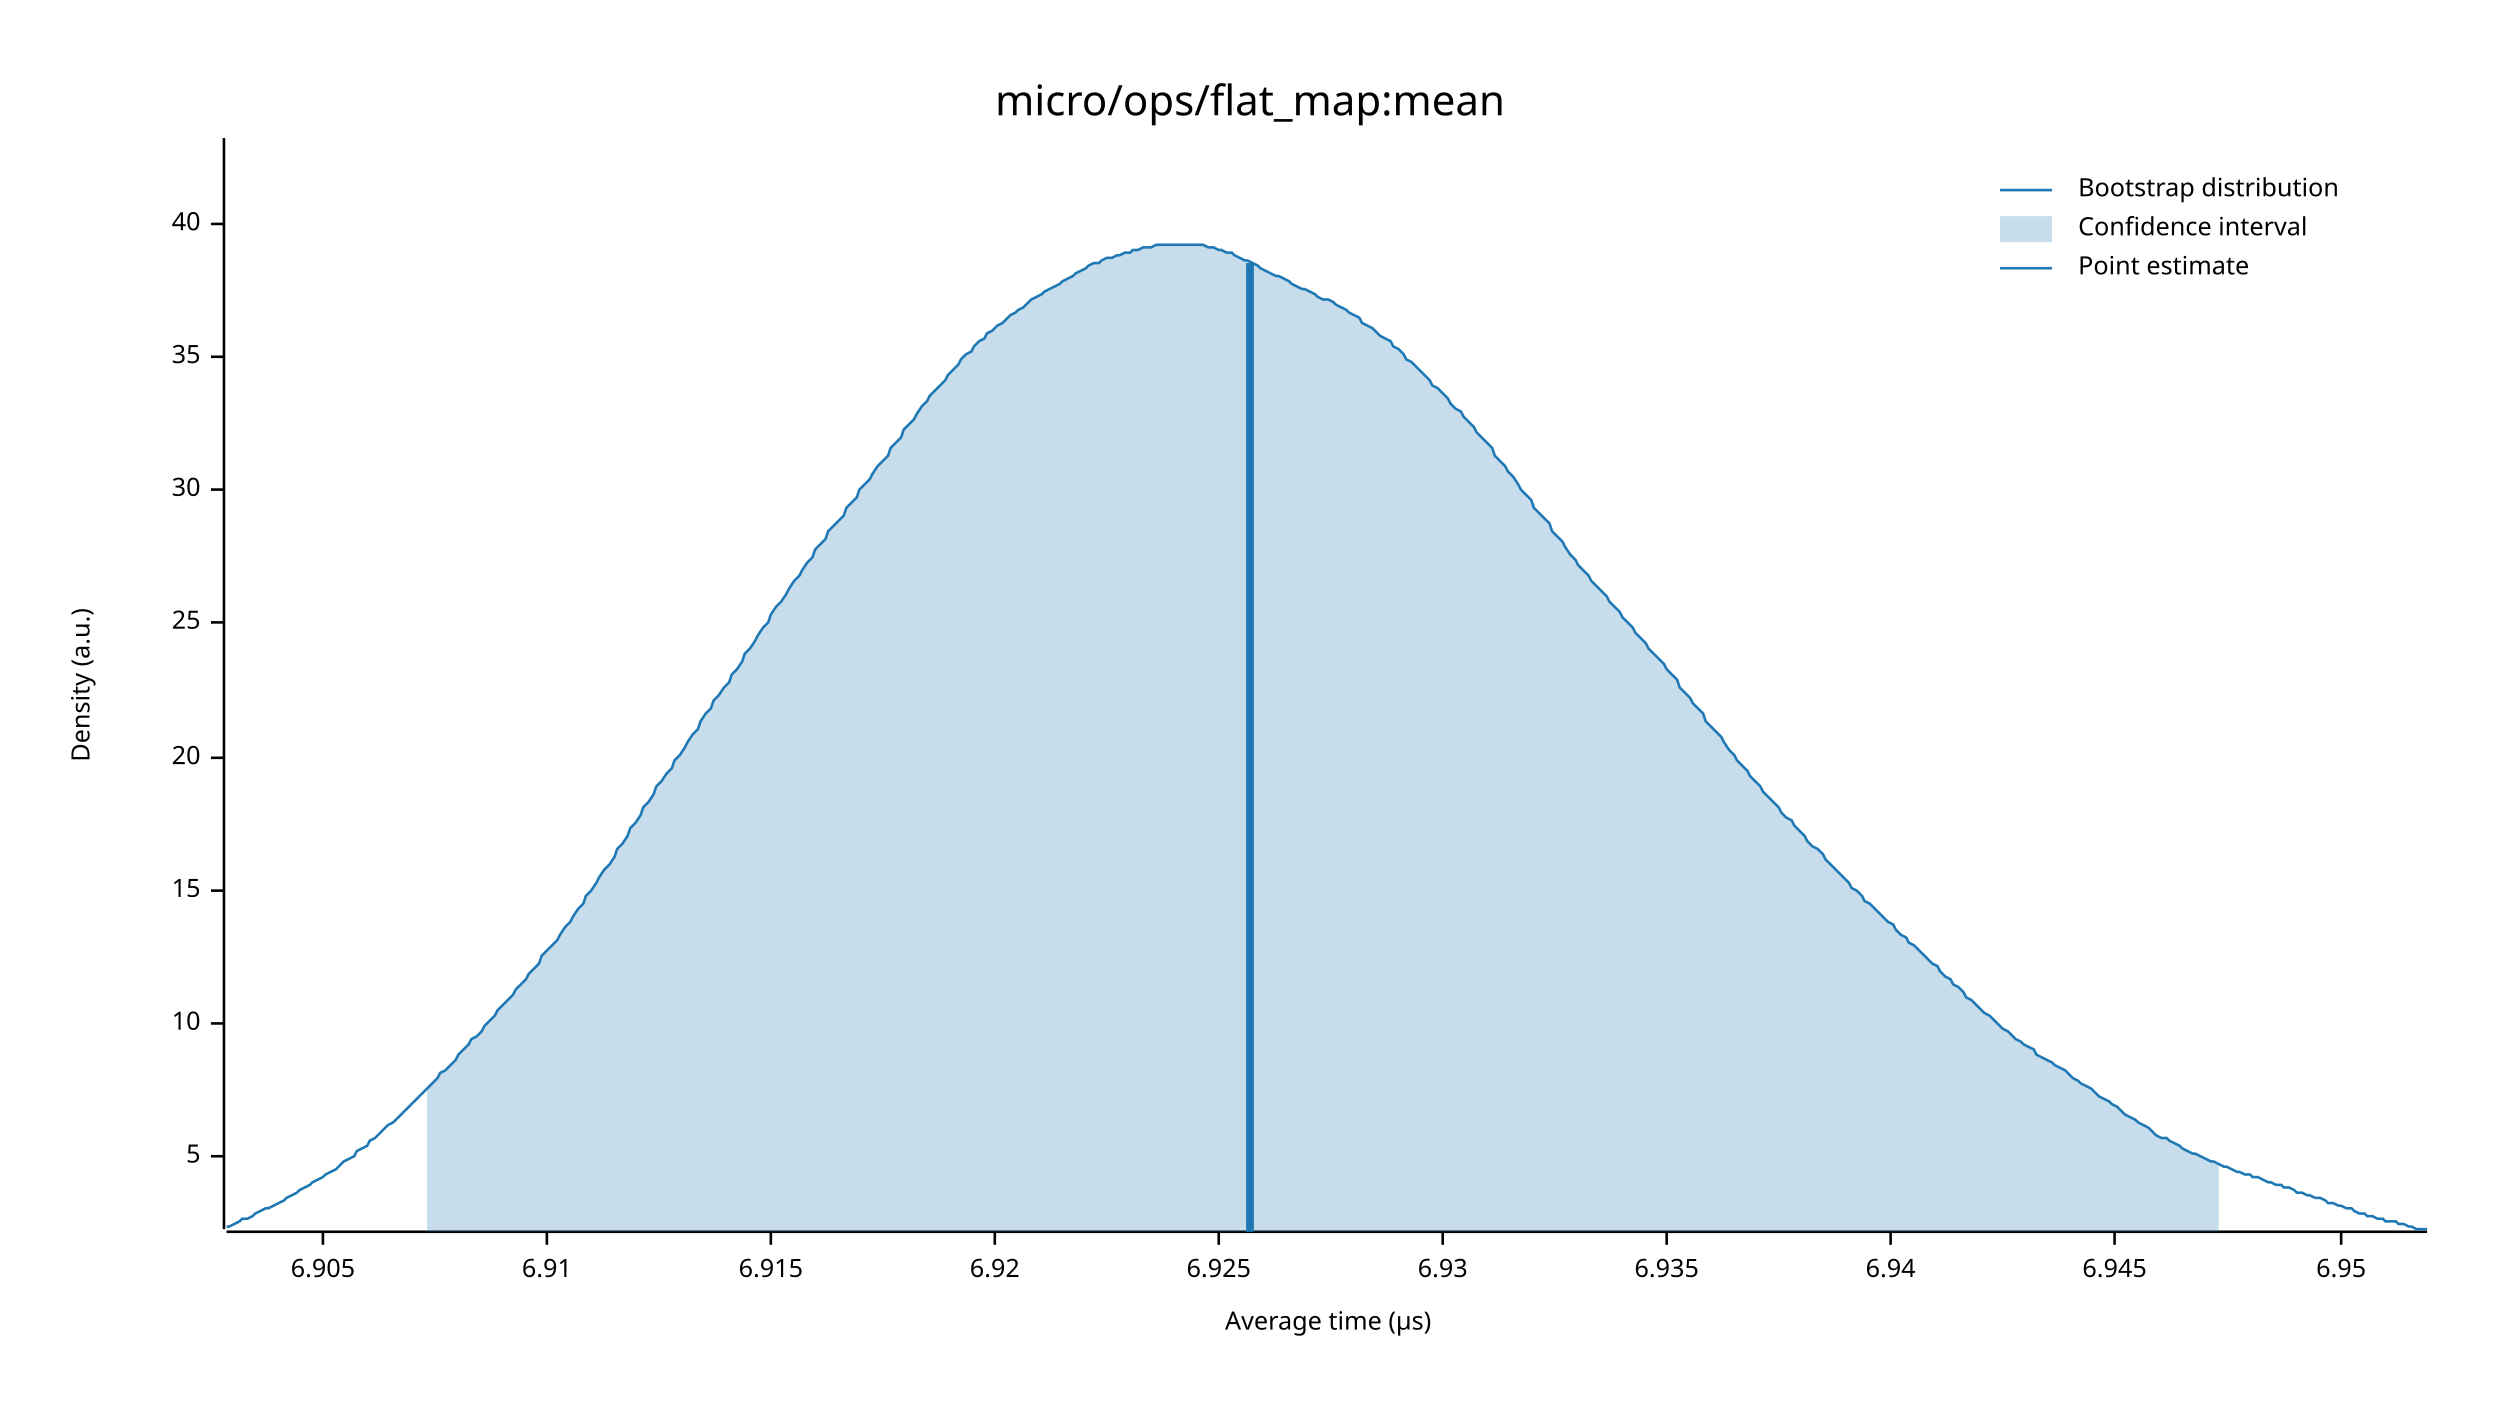
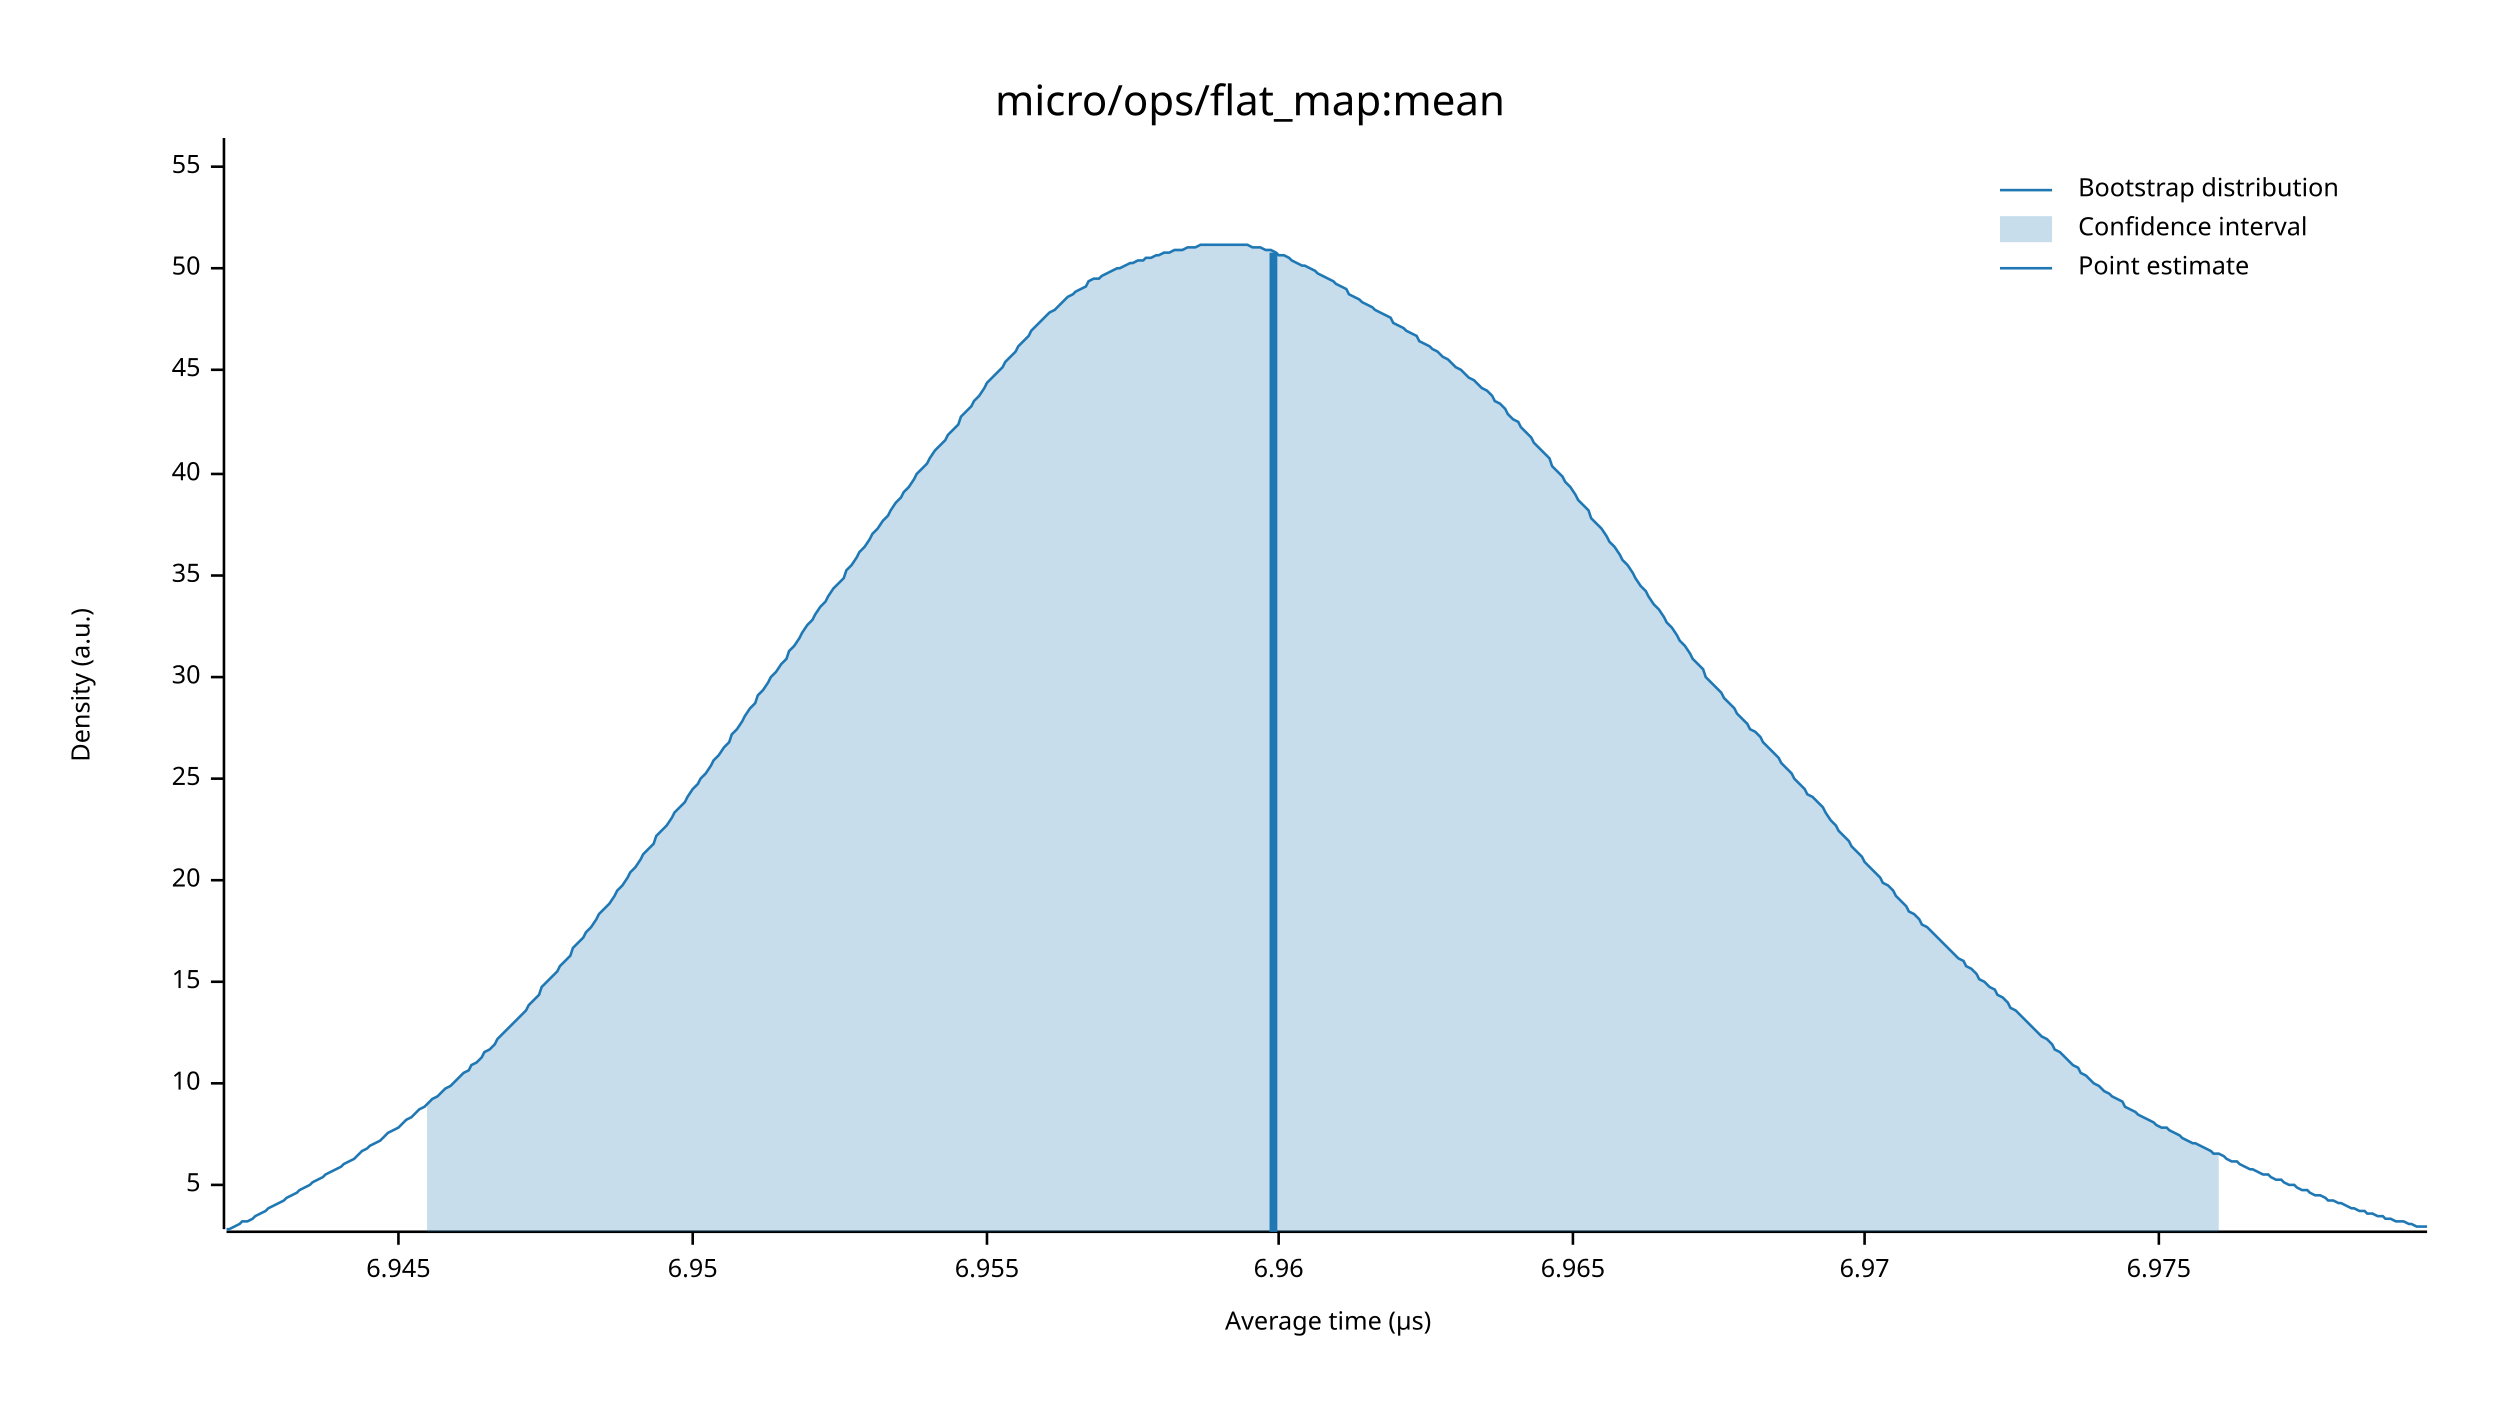
<svg xmlns="http://www.w3.org/2000/svg" width="960" height="540" viewBox="0 0 960 540">
  <text x="480" y="32" dy="0.76em" text-anchor="middle" font-family="sans-serif" font-size="16.129" opacity="1" fill="#000000">
micro/ops/flat_map:mean
</text>
  <text x="27" y="263" dy="0.76em" text-anchor="middle" font-family="sans-serif" font-size="9.677" opacity="1" fill="#000000" transform="rotate(270, 27, 263)">
Density (a.u.)
</text>
  <text x="510" y="513" dy="-0.5ex" text-anchor="middle" font-family="sans-serif" font-size="9.677" opacity="1" fill="#000000">
Average time (µs)
</text>
  <polyline fill="none" opacity="1" stroke="#000000" stroke-width="1" points="86,53 86,472 " />
-   <text x="77" y="444" dy="0.5ex" text-anchor="end" font-family="sans-serif" font-size="9.677" opacity="1" fill="#000000">
+   <text x="77" y="455" dy="0.5ex" text-anchor="end" font-family="sans-serif" font-size="9.677" opacity="1" fill="#000000">
5
</text>
-   <polyline fill="none" opacity="1" stroke="#000000" stroke-width="1" points="81,444 86,444 " />
-   <text x="77" y="393" dy="0.5ex" text-anchor="end" font-family="sans-serif" font-size="9.677" opacity="1" fill="#000000">
+   <polyline fill="none" opacity="1" stroke="#000000" stroke-width="1" points="81,455 86,455 " />
+   <text x="77" y="416" dy="0.5ex" text-anchor="end" font-family="sans-serif" font-size="9.677" opacity="1" fill="#000000">
10
</text>
-   <polyline fill="none" opacity="1" stroke="#000000" stroke-width="1" points="81,393 86,393 " />
-   <text x="77" y="342" dy="0.5ex" text-anchor="end" font-family="sans-serif" font-size="9.677" opacity="1" fill="#000000">
+   <polyline fill="none" opacity="1" stroke="#000000" stroke-width="1" points="81,416 86,416 " />
+   <text x="77" y="377" dy="0.5ex" text-anchor="end" font-family="sans-serif" font-size="9.677" opacity="1" fill="#000000">
15
</text>
-   <polyline fill="none" opacity="1" stroke="#000000" stroke-width="1" points="81,342 86,342 " />
-   <text x="77" y="291" dy="0.5ex" text-anchor="end" font-family="sans-serif" font-size="9.677" opacity="1" fill="#000000">
+   <polyline fill="none" opacity="1" stroke="#000000" stroke-width="1" points="81,377 86,377 " />
+   <text x="77" y="338" dy="0.5ex" text-anchor="end" font-family="sans-serif" font-size="9.677" opacity="1" fill="#000000">
20
</text>
-   <polyline fill="none" opacity="1" stroke="#000000" stroke-width="1" points="81,291 86,291 " />
-   <text x="77" y="239" dy="0.5ex" text-anchor="end" font-family="sans-serif" font-size="9.677" opacity="1" fill="#000000">
+   <polyline fill="none" opacity="1" stroke="#000000" stroke-width="1" points="81,338 86,338 " />
+   <text x="77" y="299" dy="0.5ex" text-anchor="end" font-family="sans-serif" font-size="9.677" opacity="1" fill="#000000">
25
</text>
-   <polyline fill="none" opacity="1" stroke="#000000" stroke-width="1" points="81,239 86,239 " />
-   <text x="77" y="188" dy="0.5ex" text-anchor="end" font-family="sans-serif" font-size="9.677" opacity="1" fill="#000000">
+   <polyline fill="none" opacity="1" stroke="#000000" stroke-width="1" points="81,299 86,299 " />
+   <text x="77" y="260" dy="0.5ex" text-anchor="end" font-family="sans-serif" font-size="9.677" opacity="1" fill="#000000">
30
</text>
-   <polyline fill="none" opacity="1" stroke="#000000" stroke-width="1" points="81,188 86,188 " />
-   <text x="77" y="137" dy="0.5ex" text-anchor="end" font-family="sans-serif" font-size="9.677" opacity="1" fill="#000000">
+   <polyline fill="none" opacity="1" stroke="#000000" stroke-width="1" points="81,260 86,260 " />
+   <text x="77" y="221" dy="0.5ex" text-anchor="end" font-family="sans-serif" font-size="9.677" opacity="1" fill="#000000">
35
</text>
-   <polyline fill="none" opacity="1" stroke="#000000" stroke-width="1" points="81,137 86,137 " />
-   <text x="77" y="86" dy="0.5ex" text-anchor="end" font-family="sans-serif" font-size="9.677" opacity="1" fill="#000000">
+   <polyline fill="none" opacity="1" stroke="#000000" stroke-width="1" points="81,221 86,221 " />
+   <text x="77" y="182" dy="0.5ex" text-anchor="end" font-family="sans-serif" font-size="9.677" opacity="1" fill="#000000">
40
</text>
-   <polyline fill="none" opacity="1" stroke="#000000" stroke-width="1" points="81,86 86,86 " />
+   <polyline fill="none" opacity="1" stroke="#000000" stroke-width="1" points="81,182 86,182 " />
+   <text x="77" y="142" dy="0.5ex" text-anchor="end" font-family="sans-serif" font-size="9.677" opacity="1" fill="#000000">
+ 45
+ </text>
+   <polyline fill="none" opacity="1" stroke="#000000" stroke-width="1" points="81,142 86,142 " />
+   <text x="77" y="103" dy="0.5ex" text-anchor="end" font-family="sans-serif" font-size="9.677" opacity="1" fill="#000000">
+ 50
+ </text>
+   <polyline fill="none" opacity="1" stroke="#000000" stroke-width="1" points="81,103 86,103 " />
+   <text x="77" y="64" dy="0.5ex" text-anchor="end" font-family="sans-serif" font-size="9.677" opacity="1" fill="#000000">
+ 55
+ </text>
+   <polyline fill="none" opacity="1" stroke="#000000" stroke-width="1" points="81,64 86,64 " />
  <polyline fill="none" opacity="1" stroke="#000000" stroke-width="1" points="87,473 932,473 " />
-   <text x="124" y="483" dy="0.76em" text-anchor="middle" font-family="sans-serif" font-size="9.677" opacity="1" fill="#000000">
- 6.905
- </text>
-   <polyline fill="none" opacity="1" stroke="#000000" stroke-width="1" points="124,473 124,478 " />
-   <text x="210" y="483" dy="0.76em" text-anchor="middle" font-family="sans-serif" font-size="9.677" opacity="1" fill="#000000">
- 6.91
- </text>
-   <polyline fill="none" opacity="1" stroke="#000000" stroke-width="1" points="210,473 210,478 " />
-   <text x="296" y="483" dy="0.76em" text-anchor="middle" font-family="sans-serif" font-size="9.677" opacity="1" fill="#000000">
- 6.915
- </text>
-   <polyline fill="none" opacity="1" stroke="#000000" stroke-width="1" points="296,473 296,478 " />
-   <text x="382" y="483" dy="0.76em" text-anchor="middle" font-family="sans-serif" font-size="9.677" opacity="1" fill="#000000">
- 6.92
- </text>
-   <polyline fill="none" opacity="1" stroke="#000000" stroke-width="1" points="382,473 382,478 " />
-   <text x="468" y="483" dy="0.76em" text-anchor="middle" font-family="sans-serif" font-size="9.677" opacity="1" fill="#000000">
- 6.925
- </text>
-   <polyline fill="none" opacity="1" stroke="#000000" stroke-width="1" points="468,473 468,478 " />
-   <text x="554" y="483" dy="0.76em" text-anchor="middle" font-family="sans-serif" font-size="9.677" opacity="1" fill="#000000">
- 6.93
- </text>
-   <polyline fill="none" opacity="1" stroke="#000000" stroke-width="1" points="554,473 554,478 " />
-   <text x="640" y="483" dy="0.76em" text-anchor="middle" font-family="sans-serif" font-size="9.677" opacity="1" fill="#000000">
- 6.935
- </text>
-   <polyline fill="none" opacity="1" stroke="#000000" stroke-width="1" points="640,473 640,478 " />
-   <text x="726" y="483" dy="0.76em" text-anchor="middle" font-family="sans-serif" font-size="9.677" opacity="1" fill="#000000">
- 6.94
- </text>
-   <polyline fill="none" opacity="1" stroke="#000000" stroke-width="1" points="726,473 726,478 " />
-   <text x="812" y="483" dy="0.76em" text-anchor="middle" font-family="sans-serif" font-size="9.677" opacity="1" fill="#000000">
+   <text x="153" y="483" dy="0.76em" text-anchor="middle" font-family="sans-serif" font-size="9.677" opacity="1" fill="#000000">
6.945
</text>
-   <polyline fill="none" opacity="1" stroke="#000000" stroke-width="1" points="812,473 812,478 " />
-   <text x="899" y="483" dy="0.76em" text-anchor="middle" font-family="sans-serif" font-size="9.677" opacity="1" fill="#000000">
+   <polyline fill="none" opacity="1" stroke="#000000" stroke-width="1" points="153,473 153,478 " />
+   <text x="266" y="483" dy="0.76em" text-anchor="middle" font-family="sans-serif" font-size="9.677" opacity="1" fill="#000000">
6.95
</text>
-   <polyline fill="none" opacity="1" stroke="#000000" stroke-width="1" points="899,473 899,478 " />
-   <polyline fill="none" opacity="1" stroke="#1F78B4" stroke-width="1" points="87,471 88,471 90,470 92,469 93,468 95,468 97,467 98,466 100,465 102,464 103,464 105,463 107,462 109,461 110,460 112,459 114,458 115,457 117,456 119,455 120,454 122,453 124,452 125,451 127,450 129,449 131,447 132,446 134,445 136,444 137,442 139,441 141,440 142,438 144,437 146,435 147,434 149,432 151,431 153,429 154,428 156,426 158,424 159,423 161,421 163,419 164,418 166,416 168,414 169,412 171,411 173,409 175,407 176,405 178,403 180,401 181,399 183,398 185,396 186,394 188,392 190,390 191,388 193,386 195,384 197,382 198,380 200,378 202,376 203,374 205,372 207,370 208,367 210,365 212,363 214,361 215,359 217,356 219,354 220,352 222,349 224,347 225,344 227,342 229,339 230,337 232,334 234,332 236,329 237,326 239,324 241,321 242,318 244,316 246,313 247,310 249,308 251,305 252,302 254,300 256,297 258,295 259,292 261,290 263,287 264,285 266,282 268,280 269,277 271,274 273,272 274,269 276,267 278,264 280,262 281,259 283,257 285,254 286,251 288,249 290,246 291,244 293,241 295,239 296,236 298,233 300,231 302,228 303,226 305,223 307,221 308,219 310,216 312,214 313,211 315,209 317,207 318,204 320,202 322,200 324,198 325,195 327,193 329,191 330,188 332,186 334,184 335,182 337,179 339,177 341,175 342,172 344,170 346,168 347,165 349,163 351,161 352,159 354,156 356,154 357,152 359,150 361,148 363,146 364,144 366,142 368,140 369,138 371,136 373,135 374,133 376,131 378,130 379,128 381,127 383,125 385,124 386,123 388,121 390,120 391,119 393,118 395,116 396,115 398,114 400,113 401,112 403,111 405,110 407,109 408,108 410,107 412,106 413,105 415,104 417,103 418,102 420,101 422,101 423,100 425,99 427,99 429,98 430,98 432,97 434,97 435,96 437,96 439,95 440,95 442,95 444,94 445,94 447,94 449,94 451,94 452,94 454,94 456,94 457,94 459,94 461,94 462,94 464,95 466,95 468,96 469,96 471,97 473,97 474,98 476,99 478,100 479,100 481,101 483,102 484,103 486,104 488,105 490,106 491,106 493,107 495,108 496,109 498,110 500,111 501,111 503,112 505,113 506,114 508,115 510,115 512,116 513,117 515,118 517,119 518,120 520,121 522,122 523,124 525,125 527,126 528,127 530,129 532,130 534,131 535,133 537,134 539,136 540,138 542,139 544,141 545,142 547,144 549,146 550,148 552,149 554,151 556,153 557,155 559,157 561,158 562,160 564,162 566,164 567,166 569,168 571,170 573,172 574,175 576,177 578,179 579,181 581,183 583,186 584,188 586,190 588,192 589,195 591,197 593,199 595,201 596,204 598,206 600,208 601,210 603,213 605,215 606,217 608,219 610,221 611,223 613,225 615,227 617,229 618,231 620,233 622,235 623,237 625,239 627,241 628,243 630,245 632,247 633,249 635,251 637,253 639,255 640,257 642,259 644,261 645,264 647,266 649,268 650,270 652,272 654,274 655,277 657,279 659,281 661,283 662,285 664,288 666,290 667,292 669,294 671,296 672,298 674,300 676,302 677,304 679,306 681,308 683,310 684,312 686,314 688,315 689,317 691,319 693,321 694,323 696,325 698,326 700,328 701,330 703,332 705,334 706,335 708,337 710,339 711,341 713,342 715,344 716,346 718,347 720,349 722,351 723,352 725,354 727,355 728,357 730,359 732,360 733,362 735,363 737,365 738,366 740,368 742,370 744,371 745,373 747,375 749,376 750,378 752,379 754,381 755,383 757,384 759,386 760,387 762,389 764,390 766,392 767,393 769,395 771,396 772,397 774,399 776,400 777,401 779,402 781,403 782,405 784,406 786,407 788,408 789,409 791,410 793,411 794,412 796,414 798,415 799,416 801,417 803,418 804,419 806,421 808,422 810,423 811,424 813,425 815,427 816,428 818,429 820,430 821,431 823,432 825,433 827,435 828,436 830,437 832,437 833,438 835,439 837,440 838,441 840,442 842,443 843,443 845,444 847,445 849,446 850,446 852,447 854,448 855,448 857,449 859,450 860,450 862,451 864,451 865,452 867,452 869,453 871,454 872,454 874,455 876,455 877,456 879,456 881,457 882,458 884,458 886,459 887,459 889,460 891,460 893,461 894,462 896,462 898,463 899,463 901,464 903,464 904,465 906,466 908,466 909,467 911,467 913,468 915,468 916,469 918,469 920,469 921,470 923,470 925,471 926,471 928,472 930,472 932,472 " />
-   <polygon opacity="0.25" fill="#1F78B4" points="164,418 166,416 168,414 169,412 171,411 173,409 175,407 176,405 178,403 180,401 181,399 183,398 185,396 186,394 188,392 190,390 191,388 193,386 195,384 197,382 198,380 200,378 202,376 203,374 205,372 207,370 208,367 210,365 212,363 214,361 215,359 217,356 219,354 220,352 222,349 224,347 225,344 227,342 229,339 230,337 232,334 234,332 236,329 237,326 239,324 241,321 242,318 244,316 246,313 247,310 249,308 251,305 252,302 254,300 256,297 258,295 259,292 261,290 263,287 264,285 266,282 268,280 269,277 271,274 273,272 274,269 276,267 278,264 280,262 281,259 283,257 285,254 286,251 288,249 290,246 291,244 293,241 295,239 296,236 298,233 300,231 302,228 303,226 305,223 307,221 308,219 310,216 312,214 313,211 315,209 317,207 318,204 320,202 322,200 324,198 325,195 327,193 329,191 330,188 332,186 334,184 335,182 337,179 339,177 341,175 342,172 344,170 346,168 347,165 349,163 351,161 352,159 354,156 356,154 357,152 359,150 361,148 363,146 364,144 366,142 368,140 369,138 371,136 373,135 374,133 376,131 378,130 379,128 381,127 383,125 385,124 386,123 388,121 390,120 391,119 393,118 395,116 396,115 398,114 400,113 401,112 403,111 405,110 407,109 408,108 410,107 412,106 413,105 415,104 417,103 418,102 420,101 422,101 423,100 425,99 427,99 429,98 430,98 432,97 434,97 435,96 437,96 439,95 440,95 442,95 444,94 445,94 447,94 449,94 451,94 452,94 454,94 456,94 457,94 459,94 461,94 462,94 464,95 466,95 468,96 469,96 471,97 473,97 474,98 476,99 478,100 479,100 481,101 483,102 484,103 486,104 488,105 490,106 491,106 493,107 495,108 496,109 498,110 500,111 501,111 503,112 505,113 506,114 508,115 510,115 512,116 513,117 515,118 517,119 518,120 520,121 522,122 523,124 525,125 527,126 528,127 530,129 532,130 534,131 535,133 537,134 539,136 540,138 542,139 544,141 545,142 547,144 549,146 550,148 552,149 554,151 556,153 557,155 559,157 561,158 562,160 564,162 566,164 567,166 569,168 571,170 573,172 574,175 576,177 578,179 579,181 581,183 583,186 584,188 586,190 588,192 589,195 591,197 593,199 595,201 596,204 598,206 600,208 601,210 603,213 605,215 606,217 608,219 610,221 611,223 613,225 615,227 617,229 618,231 620,233 622,235 623,237 625,239 627,241 628,243 630,245 632,247 633,249 635,251 637,253 639,255 640,257 642,259 644,261 645,264 647,266 649,268 650,270 652,272 654,274 655,277 657,279 659,281 661,283 662,285 664,288 666,290 667,292 669,294 671,296 672,298 674,300 676,302 677,304 679,306 681,308 683,310 684,312 686,314 688,315 689,317 691,319 693,321 694,323 696,325 698,326 700,328 701,330 703,332 705,334 706,335 708,337 710,339 711,341 713,342 715,344 716,346 718,347 720,349 722,351 723,352 725,354 727,355 728,357 730,359 732,360 733,362 735,363 737,365 738,366 740,368 742,370 744,371 745,373 747,375 749,376 750,378 752,379 754,381 755,383 757,384 759,386 760,387 762,389 764,390 766,392 767,393 769,395 771,396 772,397 774,399 776,400 777,401 779,402 781,403 782,405 784,406 786,407 788,408 789,409 791,410 793,411 794,412 796,414 798,415 799,416 801,417 803,418 804,419 806,421 808,422 810,423 811,424 813,425 815,427 816,428 818,429 820,430 821,431 823,432 825,433 827,435 828,436 830,437 832,437 833,438 835,439 837,440 838,441 840,442 842,443 843,443 845,444 847,445 849,446 850,446 852,447 852,473 164,473 " />
-   <polyline fill="none" opacity="1" stroke="#1F78B4" stroke-width="3" points="480,473 480,101 " />
+   <polyline fill="none" opacity="1" stroke="#000000" stroke-width="1" points="266,473 266,478 " />
+   <text x="379" y="483" dy="0.76em" text-anchor="middle" font-family="sans-serif" font-size="9.677" opacity="1" fill="#000000">
+ 6.955
+ </text>
+   <polyline fill="none" opacity="1" stroke="#000000" stroke-width="1" points="379,473 379,478 " />
+   <text x="491" y="483" dy="0.76em" text-anchor="middle" font-family="sans-serif" font-size="9.677" opacity="1" fill="#000000">
+ 6.96
+ </text>
+   <polyline fill="none" opacity="1" stroke="#000000" stroke-width="1" points="491,473 491,478 " />
+   <text x="604" y="483" dy="0.76em" text-anchor="middle" font-family="sans-serif" font-size="9.677" opacity="1" fill="#000000">
+ 6.965
+ </text>
+   <polyline fill="none" opacity="1" stroke="#000000" stroke-width="1" points="604,473 604,478 " />
+   <text x="716" y="483" dy="0.76em" text-anchor="middle" font-family="sans-serif" font-size="9.677" opacity="1" fill="#000000">
+ 6.97
+ </text>
+   <polyline fill="none" opacity="1" stroke="#000000" stroke-width="1" points="716,473 716,478 " />
+   <text x="829" y="483" dy="0.76em" text-anchor="middle" font-family="sans-serif" font-size="9.677" opacity="1" fill="#000000">
+ 6.975
+ </text>
+   <polyline fill="none" opacity="1" stroke="#000000" stroke-width="1" points="829,473 829,478 " />
+   <polyline fill="none" opacity="1" stroke="#1F78B4" stroke-width="1" points="87,472 88,472 90,471 92,470 93,469 95,469 97,468 98,467 100,466 102,465 103,464 105,463 107,462 109,461 110,460 112,459 114,458 115,457 117,456 119,455 120,454 122,453 124,452 125,451 127,450 129,449 131,448 132,447 134,446 136,445 137,444 139,442 141,441 142,440 144,439 146,438 147,437 149,435 151,434 153,433 154,432 156,430 158,429 159,428 161,426 163,425 164,424 166,422 168,421 169,420 171,418 173,417 175,415 176,414 178,412 180,411 181,409 183,408 185,406 186,404 188,403 190,401 191,399 193,397 195,395 197,393 198,392 200,390 202,388 203,386 205,384 207,382 208,379 210,377 212,375 214,373 215,371 217,369 219,367 220,364 222,362 224,360 225,358 227,356 229,353 230,351 232,349 234,347 236,344 237,342 239,340 241,337 242,335 244,333 246,330 247,328 249,326 251,324 252,321 254,319 256,317 258,314 259,312 261,310 263,308 264,306 266,303 268,301 269,299 271,297 273,294 274,292 276,290 278,287 280,285 281,282 283,280 285,277 286,275 288,272 290,270 291,267 293,265 295,262 296,260 298,258 300,255 302,253 303,250 305,248 307,245 308,243 310,240 312,238 313,236 315,233 317,231 318,229 320,226 322,224 324,222 325,219 327,217 329,214 330,212 332,210 334,207 335,205 337,203 339,200 341,198 342,196 344,193 346,191 347,189 349,187 351,184 352,182 354,180 356,178 357,176 359,173 361,171 363,169 364,167 366,165 368,163 369,160 371,158 373,156 374,154 376,152 378,149 379,147 381,145 383,143 385,141 386,139 388,137 390,135 391,133 393,131 395,129 396,127 398,125 400,123 401,122 403,120 405,119 407,117 408,116 410,114 412,113 413,112 415,111 417,110 418,108 420,107 422,107 423,106 425,105 427,104 429,103 430,103 432,102 434,101 435,101 437,100 439,100 440,99 442,99 444,98 445,98 447,97 449,97 451,96 452,96 454,96 456,95 457,95 459,95 461,94 462,94 464,94 466,94 468,94 469,94 471,94 473,94 474,94 476,94 478,94 479,94 481,95 483,95 484,95 486,96 488,96 490,97 491,98 493,98 495,99 496,100 498,101 500,102 501,102 503,103 505,104 506,105 508,106 510,107 512,108 513,109 515,110 517,111 518,113 520,114 522,115 523,116 525,117 527,118 528,119 530,120 532,121 534,122 535,124 537,125 539,126 540,127 542,128 544,129 545,131 547,132 549,133 550,134 552,135 554,137 556,138 557,139 559,141 561,142 562,143 564,145 566,146 567,147 569,149 571,150 573,152 574,154 576,155 578,157 579,159 581,161 583,162 584,164 586,166 588,168 589,170 591,172 593,174 595,176 596,179 598,181 600,183 601,185 603,187 605,190 606,192 608,194 610,196 611,199 613,201 615,203 617,206 618,208 620,210 622,213 623,215 625,217 627,220 628,222 630,225 632,227 633,229 635,232 637,234 639,237 640,239 642,241 644,244 645,246 647,248 649,251 650,253 652,255 654,257 655,260 657,262 659,264 661,266 662,268 664,270 666,272 667,274 669,276 671,278 672,280 674,281 676,283 677,285 679,287 681,289 683,291 684,293 686,295 688,297 689,299 691,301 693,303 694,305 696,306 698,308 700,310 701,312 703,315 705,317 706,319 708,321 710,323 711,325 713,327 715,329 716,331 718,333 720,335 722,337 723,339 725,340 727,342 728,344 730,346 732,348 733,350 735,351 737,353 738,355 740,356 742,358 744,360 745,361 747,363 749,365 750,366 752,368 754,369 755,371 757,372 759,374 760,376 762,377 764,379 766,380 767,382 769,383 771,385 772,387 774,388 776,390 777,391 779,393 781,395 782,396 784,398 786,399 788,401 789,403 791,404 793,406 794,407 796,409 798,410 799,412 801,413 803,415 804,416 806,417 808,419 810,420 811,421 813,422 815,423 816,425 818,426 820,427 821,428 823,429 825,430 827,431 828,432 830,433 832,433 833,434 835,435 837,436 838,437 840,438 842,439 843,439 845,440 847,441 849,442 850,443 852,443 854,444 855,445 857,446 859,446 860,447 862,448 864,449 865,449 867,450 869,451 871,451 872,452 874,453 876,453 877,454 879,455 881,455 882,456 884,457 886,457 887,458 889,459 891,459 893,460 894,461 896,461 898,462 899,462 901,463 903,464 904,464 906,465 908,465 909,466 911,466 913,467 915,467 916,468 918,468 920,469 921,469 923,469 925,470 926,470 928,471 930,471 932,471 " />
+   <polygon opacity="0.25" fill="#1F78B4" points="164,424 166,422 168,421 169,420 171,418 173,417 175,415 176,414 178,412 180,411 181,409 183,408 185,406 186,404 188,403 190,401 191,399 193,397 195,395 197,393 198,392 200,390 202,388 203,386 205,384 207,382 208,379 210,377 212,375 214,373 215,371 217,369 219,367 220,364 222,362 224,360 225,358 227,356 229,353 230,351 232,349 234,347 236,344 237,342 239,340 241,337 242,335 244,333 246,330 247,328 249,326 251,324 252,321 254,319 256,317 258,314 259,312 261,310 263,308 264,306 266,303 268,301 269,299 271,297 273,294 274,292 276,290 278,287 280,285 281,282 283,280 285,277 286,275 288,272 290,270 291,267 293,265 295,262 296,260 298,258 300,255 302,253 303,250 305,248 307,245 308,243 310,240 312,238 313,236 315,233 317,231 318,229 320,226 322,224 324,222 325,219 327,217 329,214 330,212 332,210 334,207 335,205 337,203 339,200 341,198 342,196 344,193 346,191 347,189 349,187 351,184 352,182 354,180 356,178 357,176 359,173 361,171 363,169 364,167 366,165 368,163 369,160 371,158 373,156 374,154 376,152 378,149 379,147 381,145 383,143 385,141 386,139 388,137 390,135 391,133 393,131 395,129 396,127 398,125 400,123 401,122 403,120 405,119 407,117 408,116 410,114 412,113 413,112 415,111 417,110 418,108 420,107 422,107 423,106 425,105 427,104 429,103 430,103 432,102 434,101 435,101 437,100 439,100 440,99 442,99 444,98 445,98 447,97 449,97 451,96 452,96 454,96 456,95 457,95 459,95 461,94 462,94 464,94 466,94 468,94 469,94 471,94 473,94 474,94 476,94 478,94 479,94 481,95 483,95 484,95 486,96 488,96 490,97 491,98 493,98 495,99 496,100 498,101 500,102 501,102 503,103 505,104 506,105 508,106 510,107 512,108 513,109 515,110 517,111 518,113 520,114 522,115 523,116 525,117 527,118 528,119 530,120 532,121 534,122 535,124 537,125 539,126 540,127 542,128 544,129 545,131 547,132 549,133 550,134 552,135 554,137 556,138 557,139 559,141 561,142 562,143 564,145 566,146 567,147 569,149 571,150 573,152 574,154 576,155 578,157 579,159 581,161 583,162 584,164 586,166 588,168 589,170 591,172 593,174 595,176 596,179 598,181 600,183 601,185 603,187 605,190 606,192 608,194 610,196 611,199 613,201 615,203 617,206 618,208 620,210 622,213 623,215 625,217 627,220 628,222 630,225 632,227 633,229 635,232 637,234 639,237 640,239 642,241 644,244 645,246 647,248 649,251 650,253 652,255 654,257 655,260 657,262 659,264 661,266 662,268 664,270 666,272 667,274 669,276 671,278 672,280 674,281 676,283 677,285 679,287 681,289 683,291 684,293 686,295 688,297 689,299 691,301 693,303 694,305 696,306 698,308 700,310 701,312 703,315 705,317 706,319 708,321 710,323 711,325 713,327 715,329 716,331 718,333 720,335 722,337 723,339 725,340 727,342 728,344 730,346 732,348 733,350 735,351 737,353 738,355 740,356 742,358 744,360 745,361 747,363 749,365 750,366 752,368 754,369 755,371 757,372 759,374 760,376 762,377 764,379 766,380 767,382 769,383 771,385 772,387 774,388 776,390 777,391 779,393 781,395 782,396 784,398 786,399 788,401 789,403 791,404 793,406 794,407 796,409 798,410 799,412 801,413 803,415 804,416 806,417 808,419 810,420 811,421 813,422 815,423 816,425 818,426 820,427 821,428 823,429 825,430 827,431 828,432 830,433 832,433 833,434 835,435 837,436 838,437 840,438 842,439 843,439 845,440 847,441 849,442 850,443 852,443 852,473 164,473 " />
+   <polyline fill="none" opacity="1" stroke="#1F78B4" stroke-width="3" points="489,473 489,97 " />
  <text x="798" y="68" dy="0.76em" text-anchor="start" font-family="sans-serif" font-size="9.677" opacity="1" fill="#000000">
Bootstrap distribution
</text>
  <text x="798" y="83" dy="0.76em" text-anchor="start" font-family="sans-serif" font-size="9.677" opacity="1" fill="#000000">
Confidence interval
</text>
  <text x="798" y="98" dy="0.76em" text-anchor="start" font-family="sans-serif" font-size="9.677" opacity="1" fill="#000000">
Point estimate
</text>
  <polyline fill="none" opacity="1" stroke="#1F78B4" stroke-width="1" points="768,73 788,73 " />
  <rect x="768" y="83" width="20" height="10" opacity="0.25" fill="#1F78B4" stroke="none" />
  <polyline fill="none" opacity="1" stroke="#1F78B4" stroke-width="1" points="768,103 788,103 " />
</svg>
